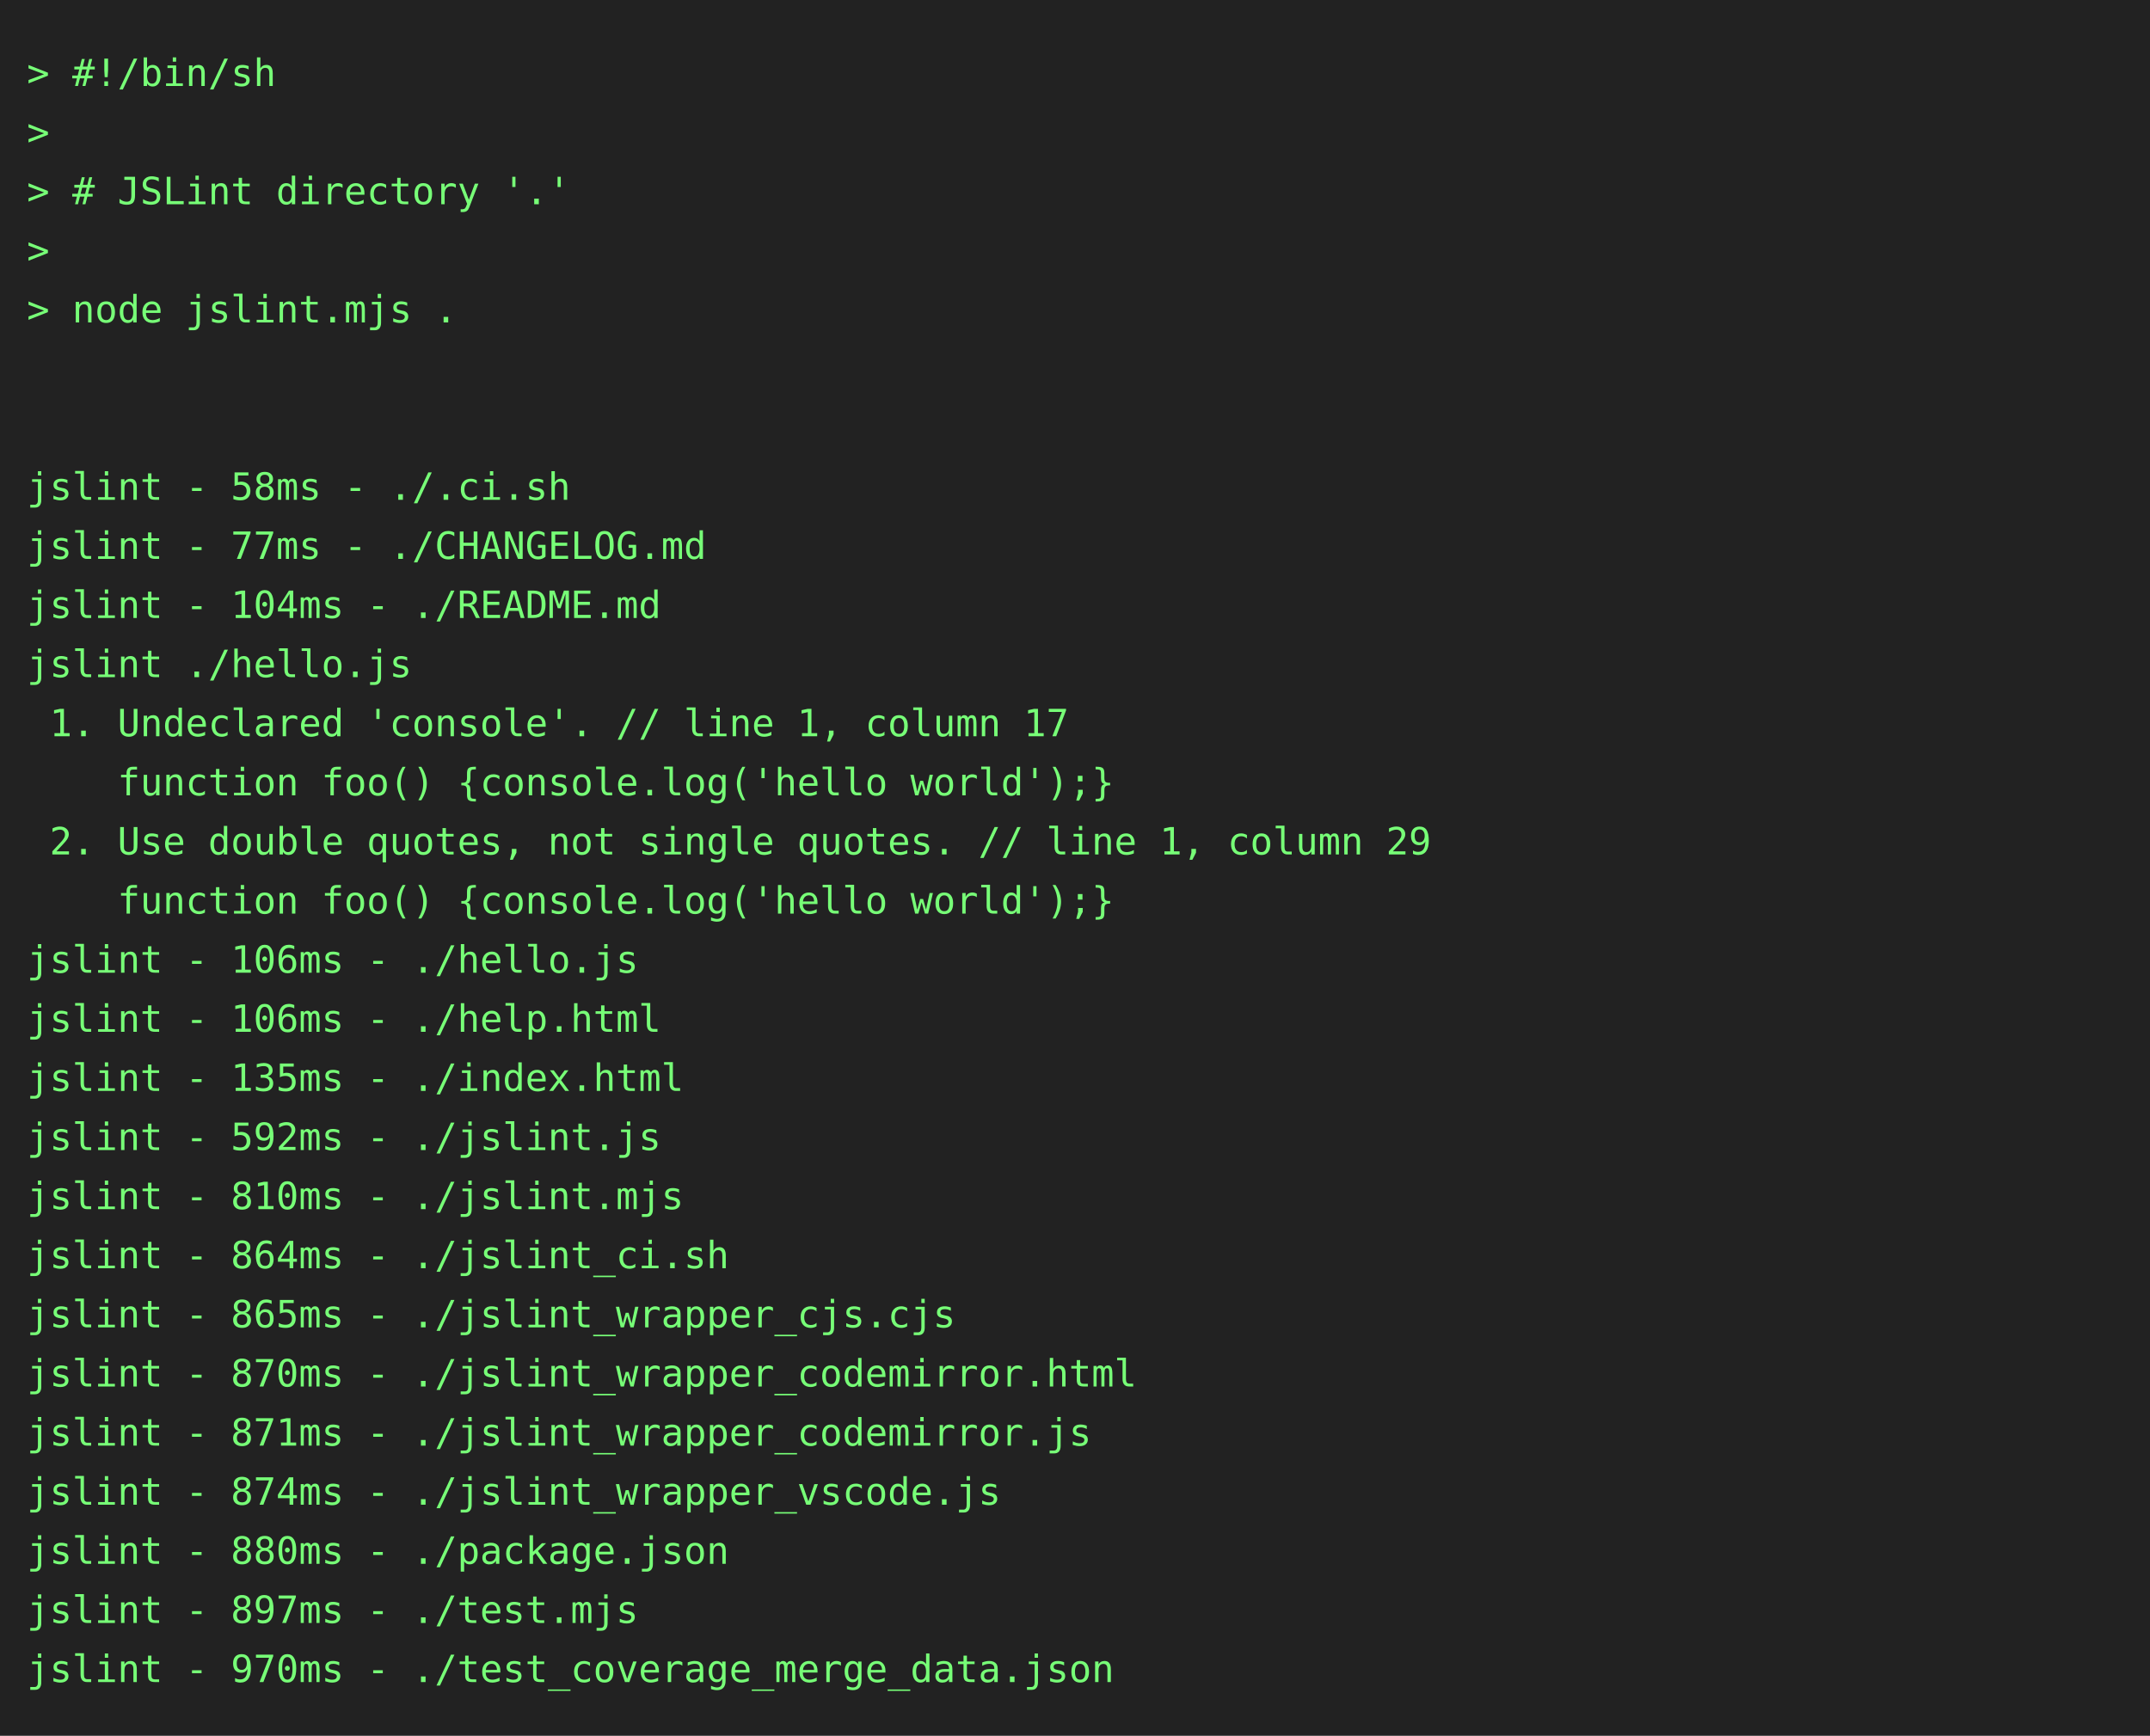
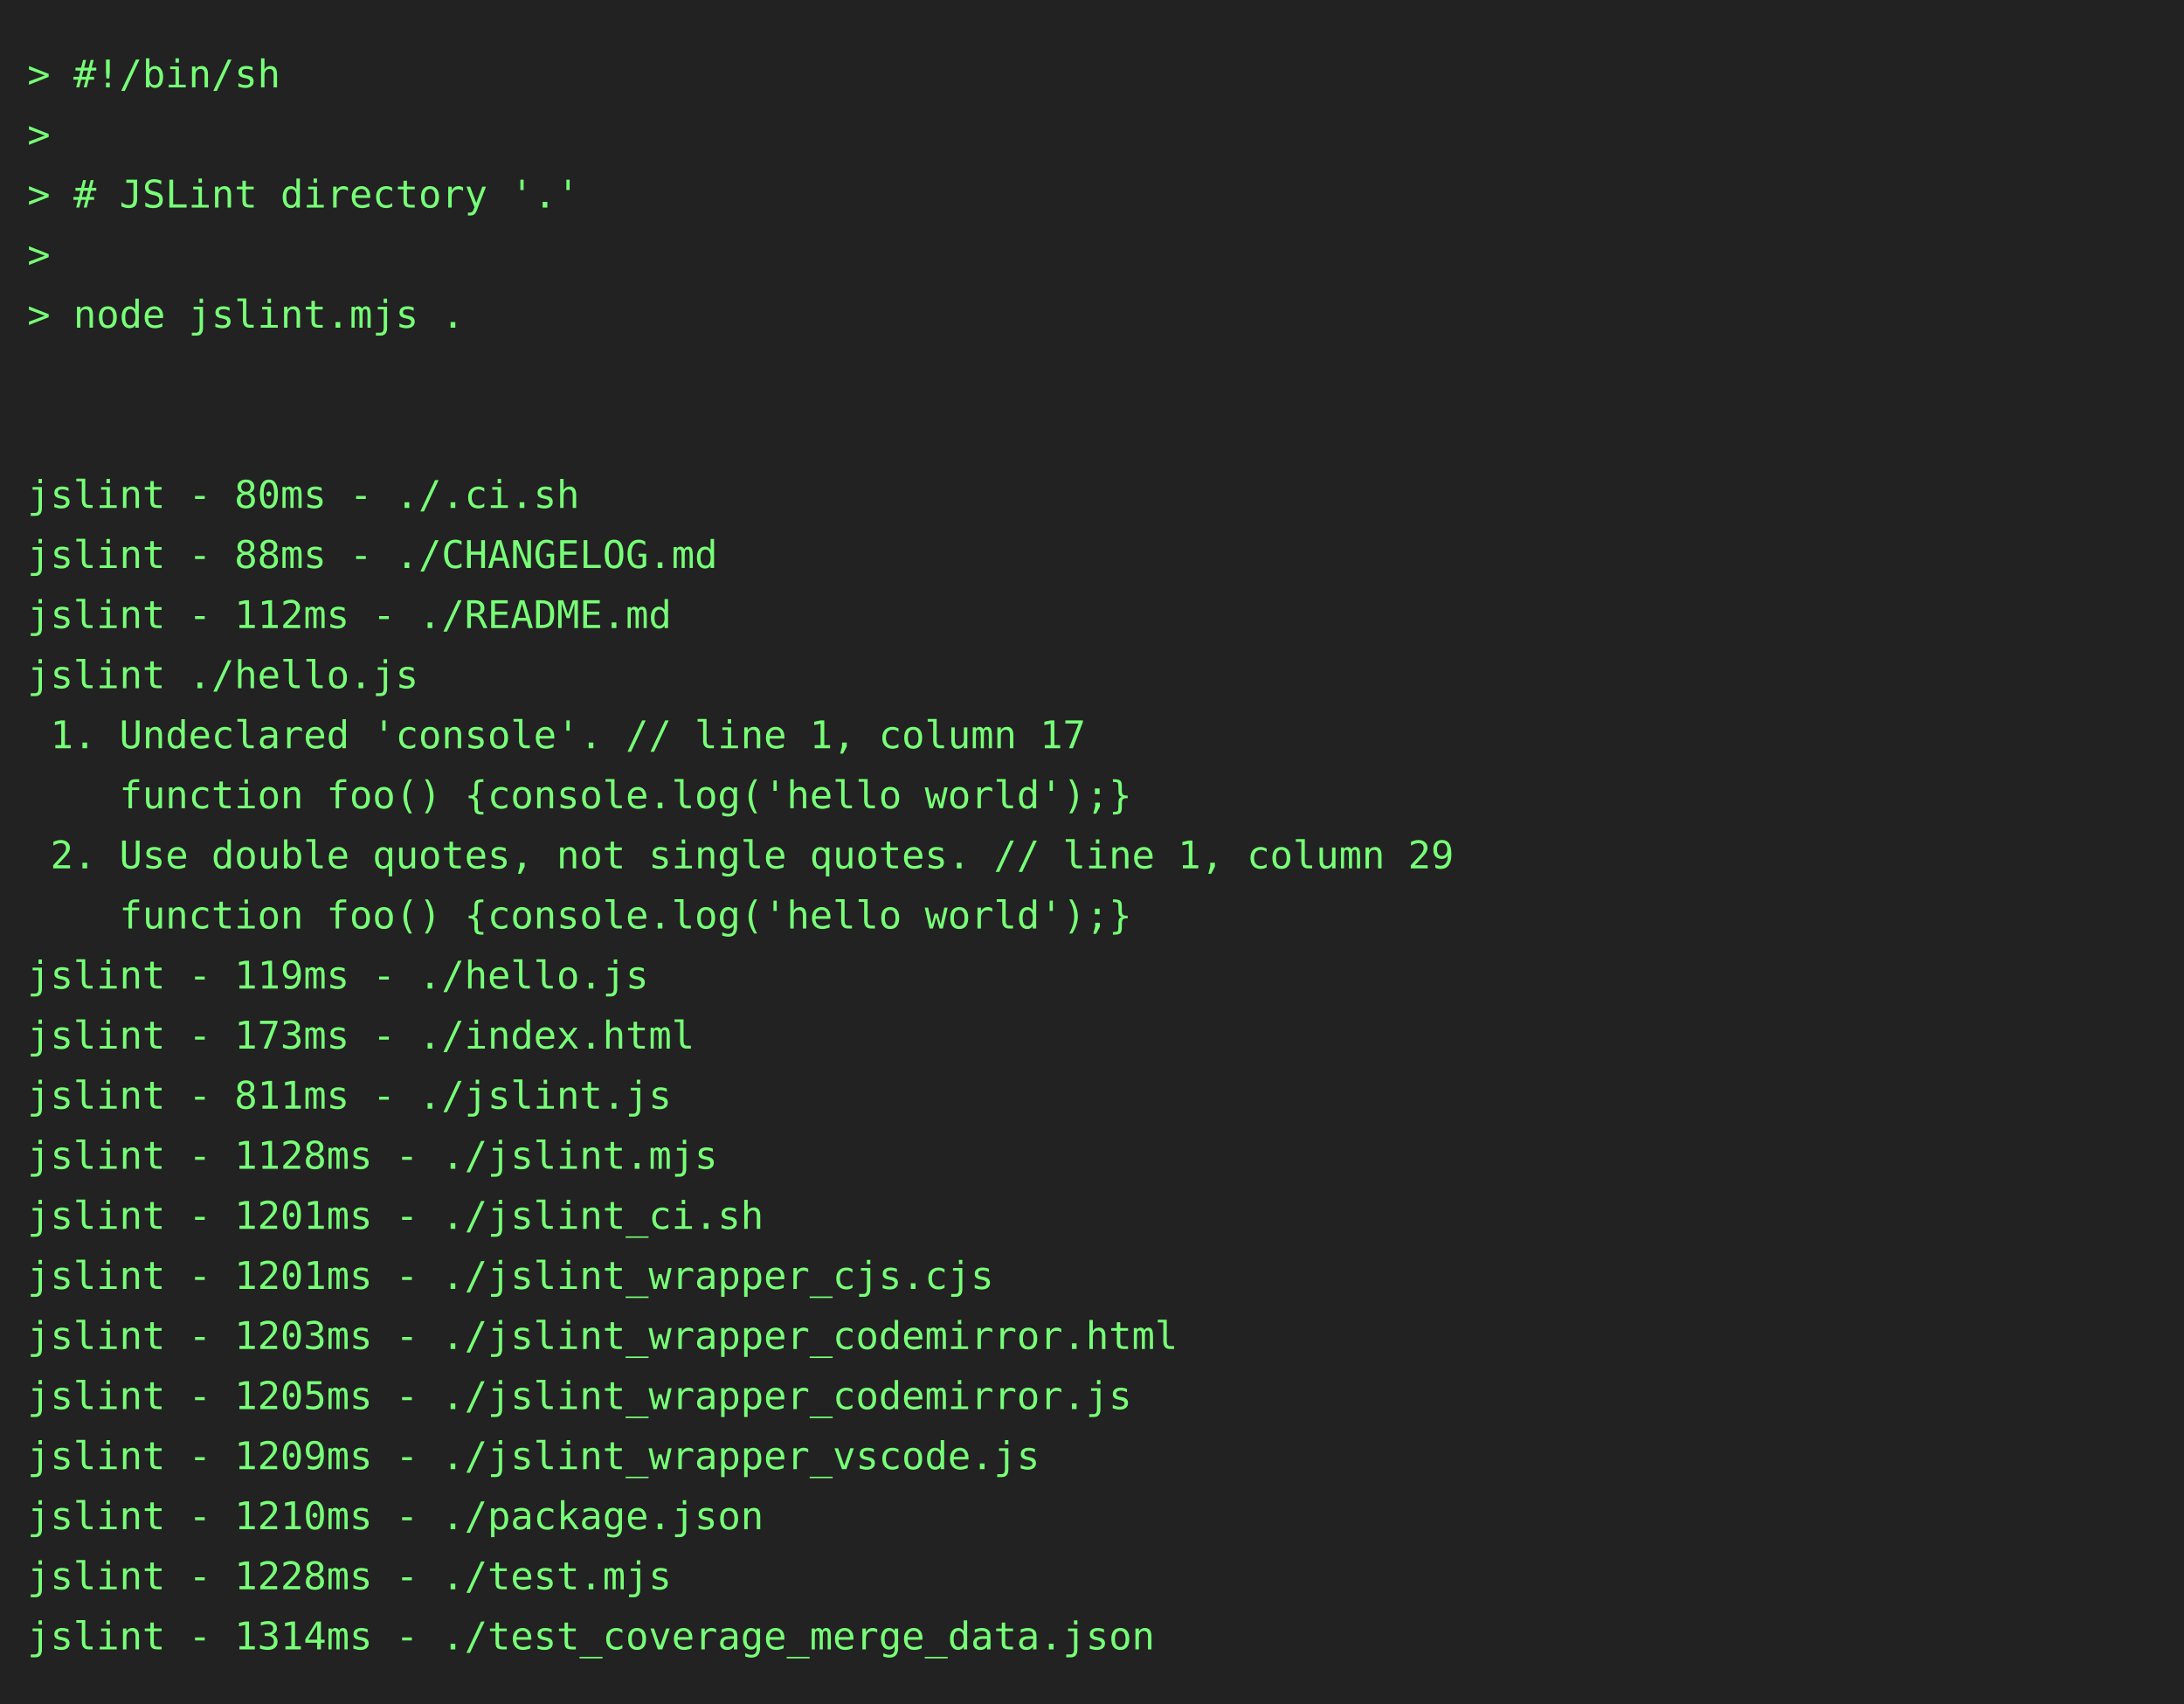
- <svg xmlns="http://www.w3.org/2000/svg" height="646" width="800">
-   <rect height="646" fill="#222" width="800" />
+ <svg xmlns="http://www.w3.org/2000/svg" height="624" width="800">
+   <rect height="624" fill="#222" width="800" />
  <text fill="#7f7" font-family="consolas, menlo, monospace" font-size="14" xml:space="preserve">
    <tspan lengthAdjust="spacingAndGlyphs" textLength="768" x="10" y="32">&gt; #!/bin/sh                                                                                      </tspan>
    <tspan lengthAdjust="spacingAndGlyphs" textLength="768" x="10" y="54">&gt;                                                                                                </tspan>
    <tspan lengthAdjust="spacingAndGlyphs" textLength="768" x="10" y="76">&gt; # JSLint directory '.'                                                                         </tspan>
    <tspan lengthAdjust="spacingAndGlyphs" textLength="768" x="10" y="98">&gt;                                                                                                </tspan>
    <tspan lengthAdjust="spacingAndGlyphs" textLength="768" x="10" y="120">&gt; node jslint.mjs .                                                                              </tspan>
    <tspan lengthAdjust="spacingAndGlyphs" textLength="768" x="10" y="142">                                                                                                 </tspan>
    <tspan lengthAdjust="spacingAndGlyphs" textLength="768" x="10" y="164">                                                                                                 </tspan>
-     <tspan lengthAdjust="spacingAndGlyphs" textLength="768" x="10" y="186">jslint - 58ms - ./.ci.sh                                                                         </tspan>
-     <tspan lengthAdjust="spacingAndGlyphs" textLength="768" x="10" y="208">jslint - 77ms - ./CHANGELOG.md                                                                   </tspan>
-     <tspan lengthAdjust="spacingAndGlyphs" textLength="768" x="10" y="230">jslint - 104ms - ./README.md                                                                     </tspan>
+     <tspan lengthAdjust="spacingAndGlyphs" textLength="768" x="10" y="186">jslint - 80ms - ./.ci.sh                                                                         </tspan>
+     <tspan lengthAdjust="spacingAndGlyphs" textLength="768" x="10" y="208">jslint - 88ms - ./CHANGELOG.md                                                                   </tspan>
+     <tspan lengthAdjust="spacingAndGlyphs" textLength="768" x="10" y="230">jslint - 112ms - ./README.md                                                                     </tspan>
    <tspan lengthAdjust="spacingAndGlyphs" textLength="768" x="10" y="252">jslint ./hello.js                                                                                </tspan>
    <tspan lengthAdjust="spacingAndGlyphs" textLength="768" x="10" y="274"> 1. Undeclared 'console'. // line 1, column 17                                                   </tspan>
    <tspan lengthAdjust="spacingAndGlyphs" textLength="768" x="10" y="296">    function foo() {console.log('hello world');}                                                 </tspan>
    <tspan lengthAdjust="spacingAndGlyphs" textLength="768" x="10" y="318"> 2. Use double quotes, not single quotes. // line 1, column 29                                   </tspan>
    <tspan lengthAdjust="spacingAndGlyphs" textLength="768" x="10" y="340">    function foo() {console.log('hello world');}                                                 </tspan>
-     <tspan lengthAdjust="spacingAndGlyphs" textLength="768" x="10" y="362">jslint - 106ms - ./hello.js                                                                      </tspan>
-     <tspan lengthAdjust="spacingAndGlyphs" textLength="768" x="10" y="384">jslint - 106ms - ./help.html                                                                     </tspan>
-     <tspan lengthAdjust="spacingAndGlyphs" textLength="768" x="10" y="406">jslint - 135ms - ./index.html                                                                    </tspan>
-     <tspan lengthAdjust="spacingAndGlyphs" textLength="768" x="10" y="428">jslint - 592ms - ./jslint.js                                                                     </tspan>
-     <tspan lengthAdjust="spacingAndGlyphs" textLength="768" x="10" y="450">jslint - 810ms - ./jslint.mjs                                                                    </tspan>
-     <tspan lengthAdjust="spacingAndGlyphs" textLength="768" x="10" y="472">jslint - 864ms - ./jslint_ci.sh                                                                  </tspan>
-     <tspan lengthAdjust="spacingAndGlyphs" textLength="768" x="10" y="494">jslint - 865ms - ./jslint_wrapper_cjs.cjs                                                        </tspan>
-     <tspan lengthAdjust="spacingAndGlyphs" textLength="768" x="10" y="516">jslint - 870ms - ./jslint_wrapper_codemirror.html                                                </tspan>
-     <tspan lengthAdjust="spacingAndGlyphs" textLength="768" x="10" y="538">jslint - 871ms - ./jslint_wrapper_codemirror.js                                                  </tspan>
-     <tspan lengthAdjust="spacingAndGlyphs" textLength="768" x="10" y="560">jslint - 874ms - ./jslint_wrapper_vscode.js                                                      </tspan>
-     <tspan lengthAdjust="spacingAndGlyphs" textLength="768" x="10" y="582">jslint - 880ms - ./package.json                                                                  </tspan>
-     <tspan lengthAdjust="spacingAndGlyphs" textLength="768" x="10" y="604">jslint - 897ms - ./test.mjs                                                                      </tspan>
-     <tspan lengthAdjust="spacingAndGlyphs" textLength="768" x="10" y="626">jslint - 970ms - ./test_coverage_merge_data.json                                                 </tspan>
+     <tspan lengthAdjust="spacingAndGlyphs" textLength="768" x="10" y="362">jslint - 119ms - ./hello.js                                                                      </tspan>
+     <tspan lengthAdjust="spacingAndGlyphs" textLength="768" x="10" y="384">jslint - 173ms - ./index.html                                                                    </tspan>
+     <tspan lengthAdjust="spacingAndGlyphs" textLength="768" x="10" y="406">jslint - 811ms - ./jslint.js                                                                     </tspan>
+     <tspan lengthAdjust="spacingAndGlyphs" textLength="768" x="10" y="428">jslint - 1128ms - ./jslint.mjs                                                                   </tspan>
+     <tspan lengthAdjust="spacingAndGlyphs" textLength="768" x="10" y="450">jslint - 1201ms - ./jslint_ci.sh                                                                 </tspan>
+     <tspan lengthAdjust="spacingAndGlyphs" textLength="768" x="10" y="472">jslint - 1201ms - ./jslint_wrapper_cjs.cjs                                                       </tspan>
+     <tspan lengthAdjust="spacingAndGlyphs" textLength="768" x="10" y="494">jslint - 1203ms - ./jslint_wrapper_codemirror.html                                               </tspan>
+     <tspan lengthAdjust="spacingAndGlyphs" textLength="768" x="10" y="516">jslint - 1205ms - ./jslint_wrapper_codemirror.js                                                 </tspan>
+     <tspan lengthAdjust="spacingAndGlyphs" textLength="768" x="10" y="538">jslint - 1209ms - ./jslint_wrapper_vscode.js                                                     </tspan>
+     <tspan lengthAdjust="spacingAndGlyphs" textLength="768" x="10" y="560">jslint - 1210ms - ./package.json                                                                 </tspan>
+     <tspan lengthAdjust="spacingAndGlyphs" textLength="768" x="10" y="582">jslint - 1228ms - ./test.mjs                                                                     </tspan>
+     <tspan lengthAdjust="spacingAndGlyphs" textLength="768" x="10" y="604">jslint - 1314ms - ./test_coverage_merge_data.json                                                </tspan>
  </text>
</svg>
